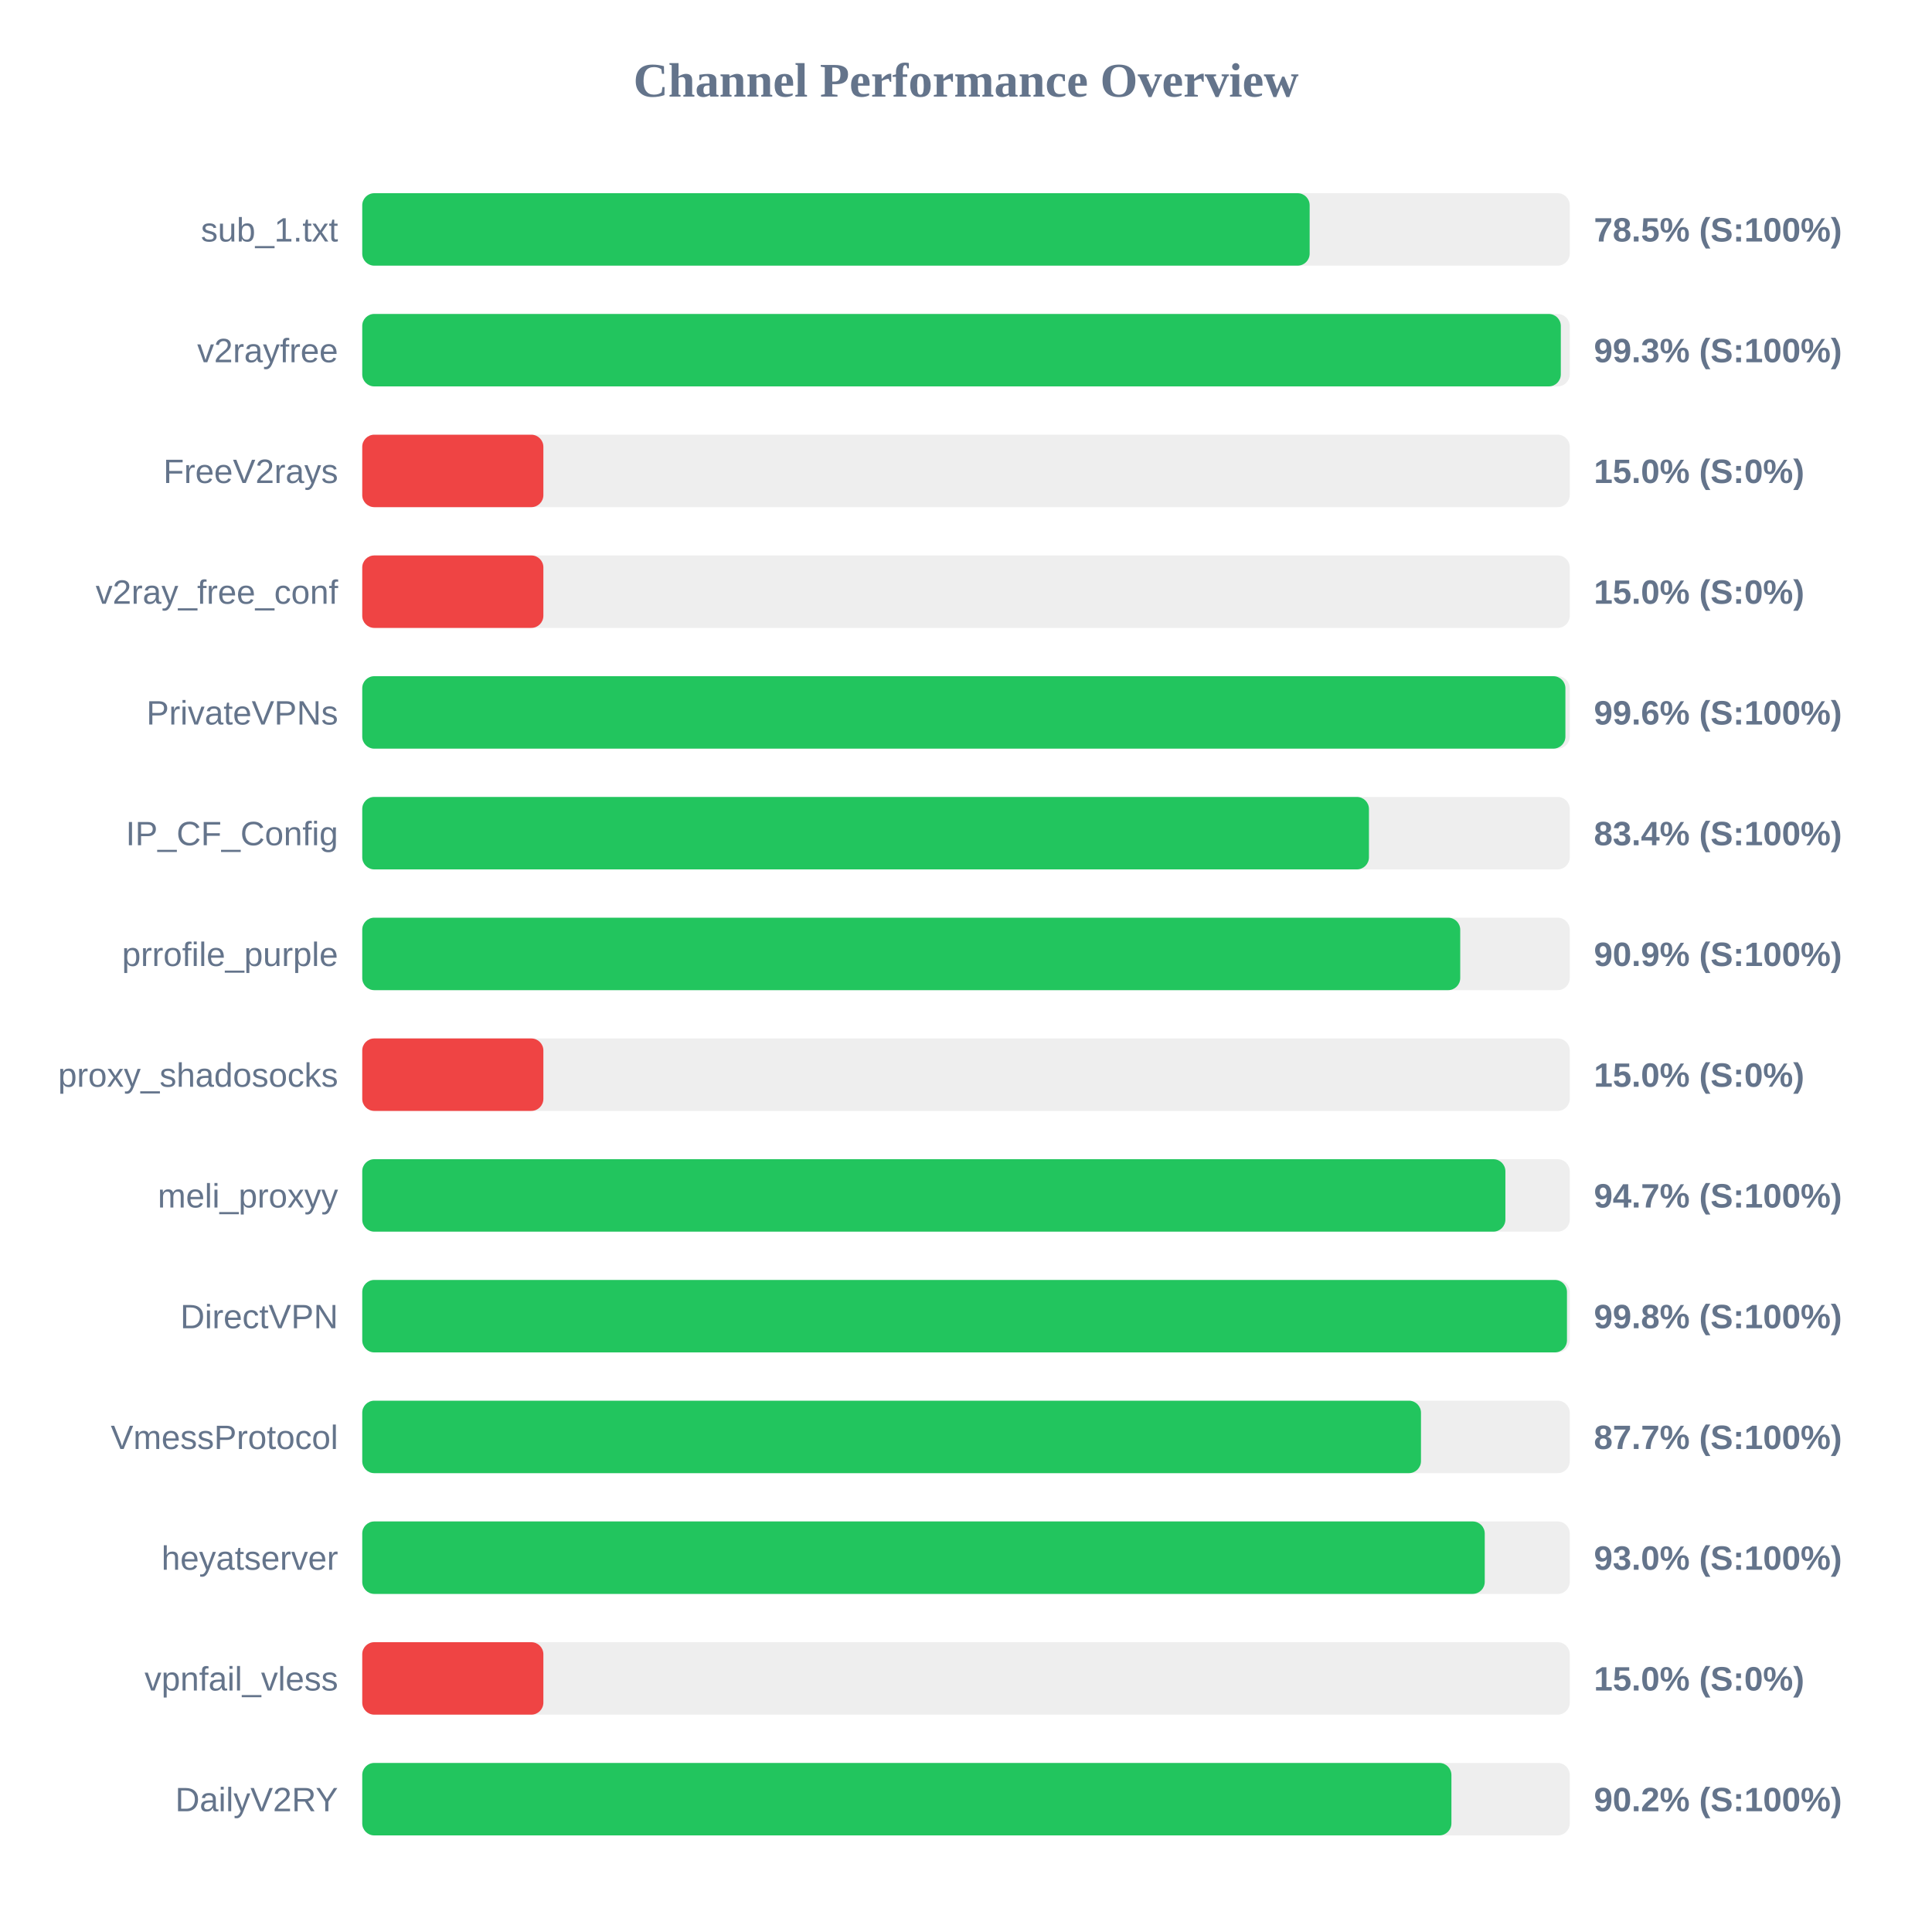
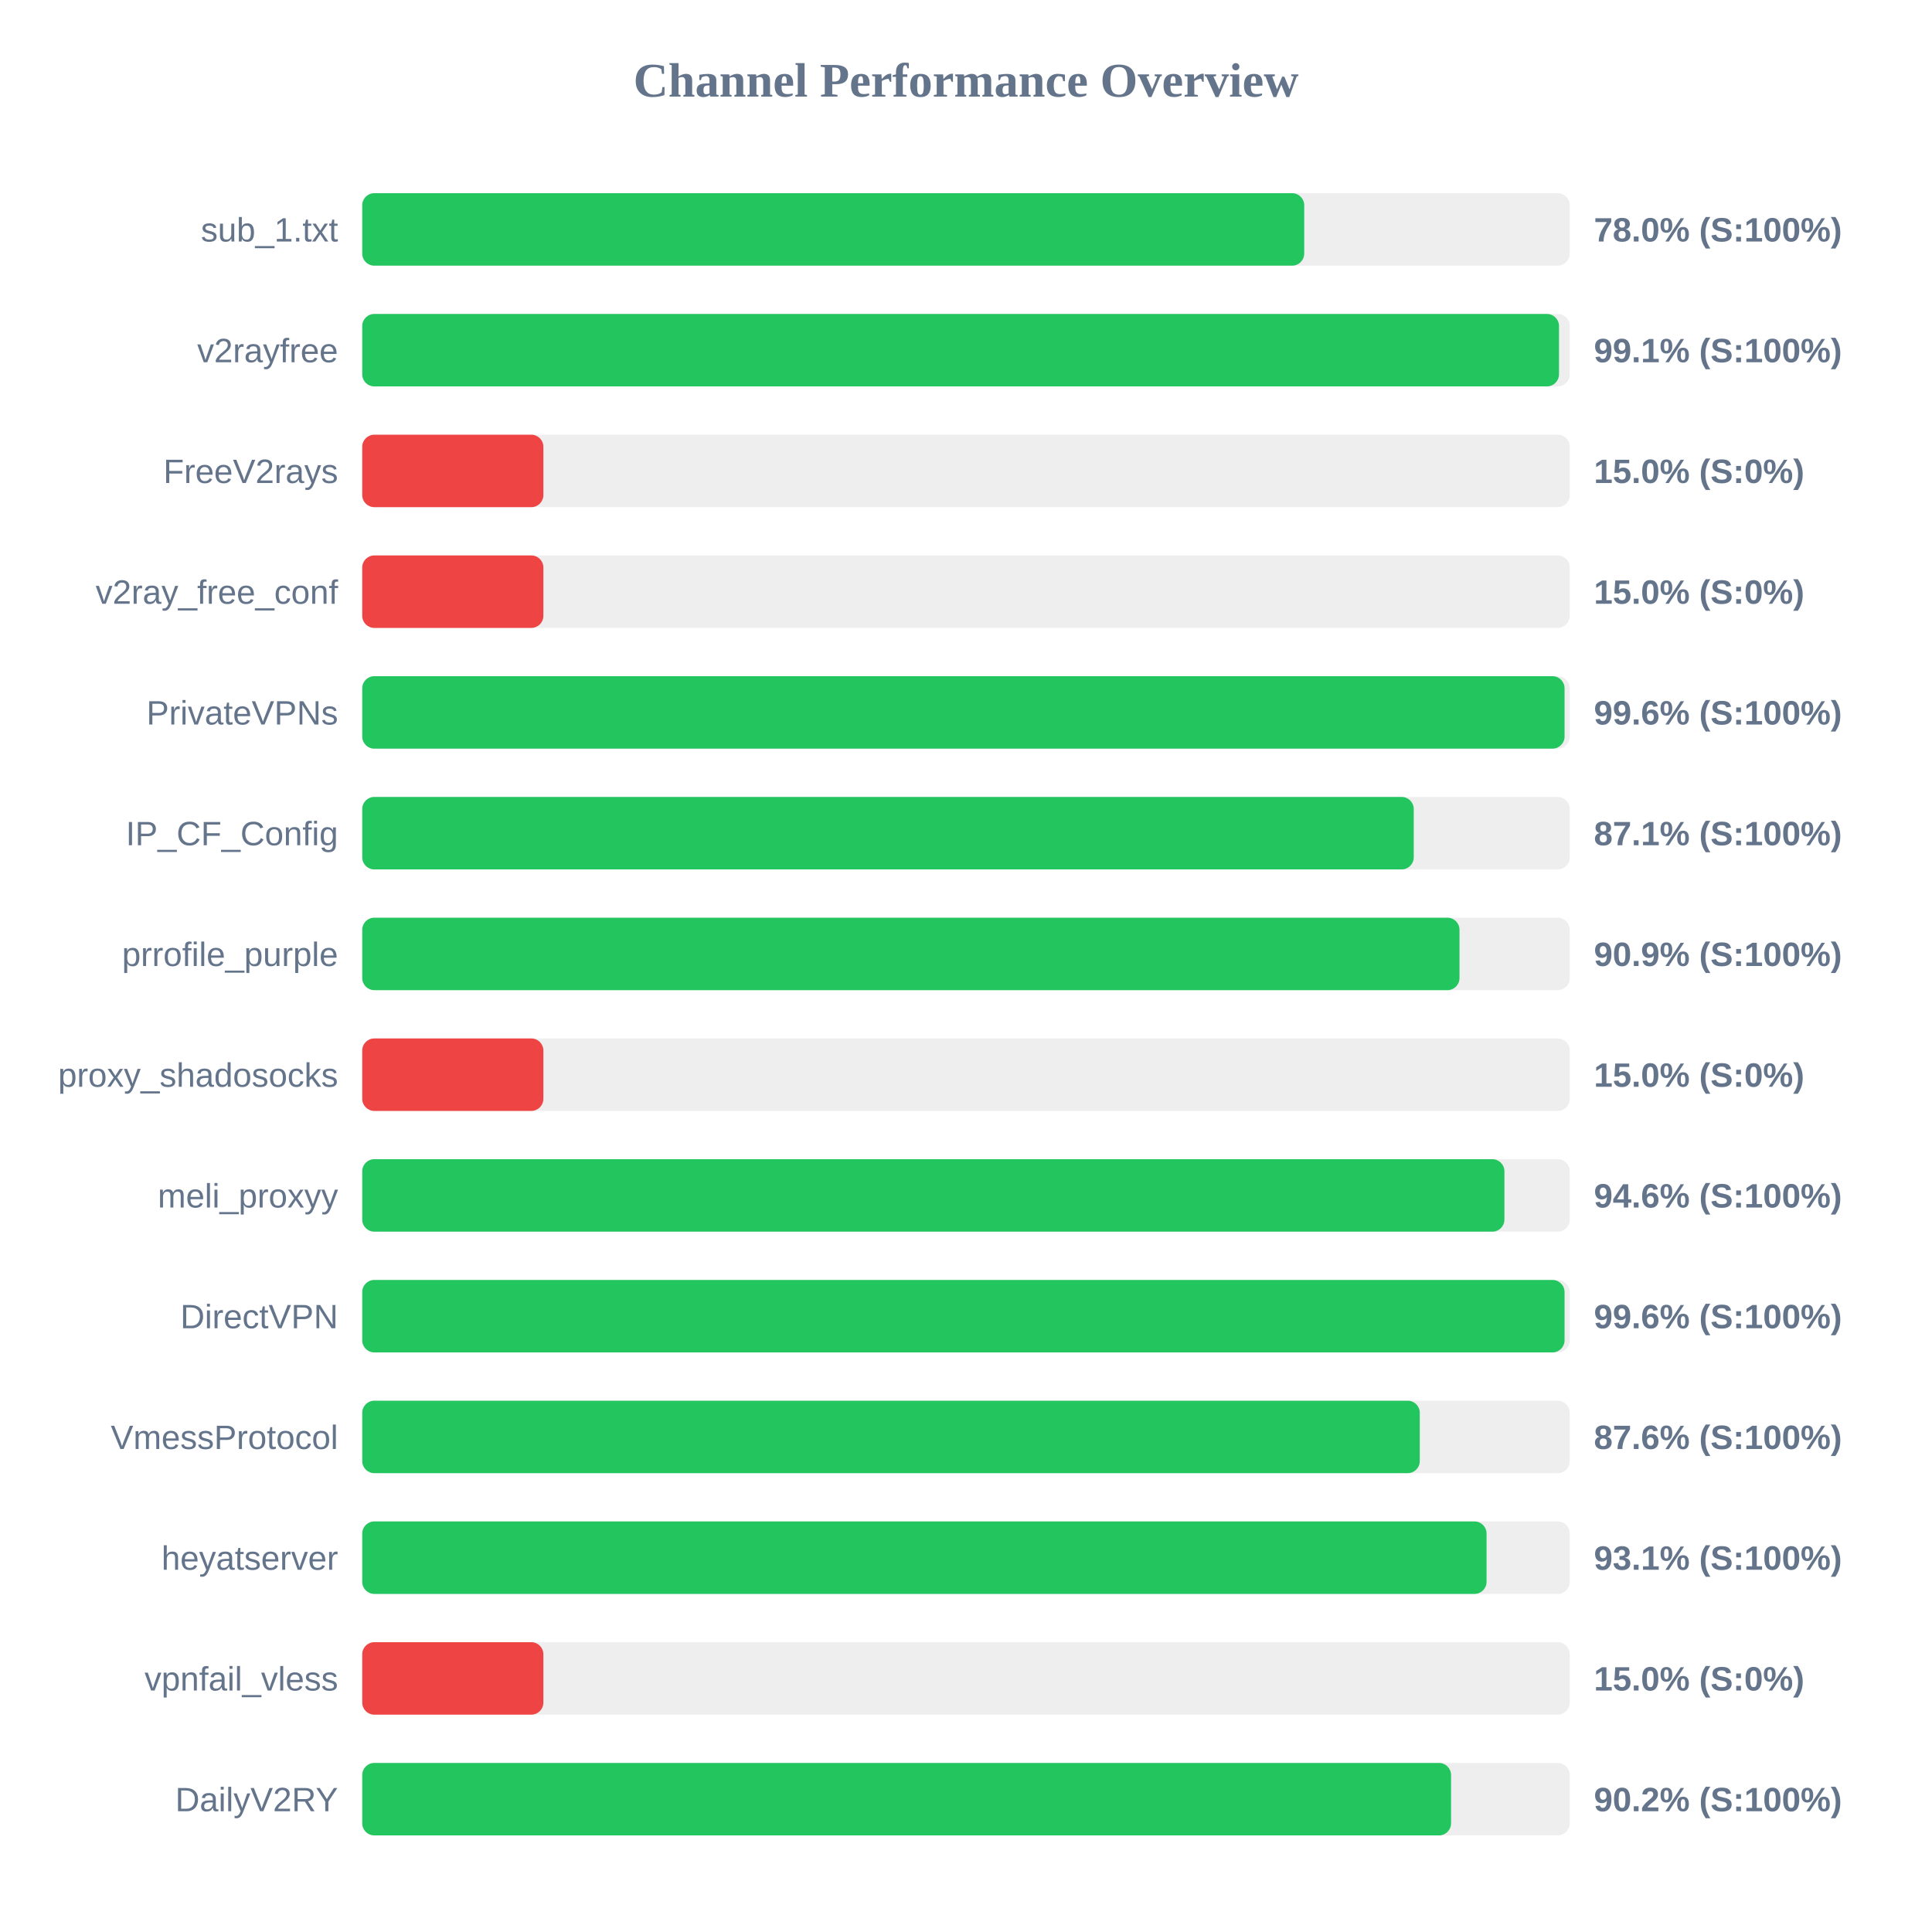
<svg xmlns="http://www.w3.org/2000/svg" width="800" height="800" version="1.1">
  <style>
        .row { font: 14px Arial; fill: #64748b; }
        .score { font: bold 14px Arial; fill: #64748b; }
    </style>
  <text x="400" y="40" text-anchor="middle" font-size="20px" font-weight="bold" fill="#64748b">Channel Performance Overview</text>
  <rect x="150" y="80" width="500" height="30" fill="#eee" rx="5" />
-   <rect x="150" y="80" width="392.3" height="30" fill="#22c55e" rx="5" />
+   <rect x="150" y="80" width="390.05" height="30" fill="#22c55e" rx="5" />
  <text x="140" y="100" text-anchor="end" class="row">sub_1.txt</text>
-   <text x="660" y="100" text-anchor="start" class="score">78.5% (S:100%)</text>
+   <text x="660" y="100" text-anchor="start" class="score">78.0% (S:100%)</text>
  <rect x="150" y="130" width="500" height="30" fill="#eee" rx="5" />
-   <rect x="150" y="130" width="496.3" height="30" fill="#22c55e" rx="5" />
+   <rect x="150" y="130" width="495.55" height="30" fill="#22c55e" rx="5" />
  <text x="140" y="150" text-anchor="end" class="row">v2rayfree</text>
-   <text x="660" y="150" text-anchor="start" class="score">99.3% (S:100%)</text>
+   <text x="660" y="150" text-anchor="start" class="score">99.1% (S:100%)</text>
  <rect x="150" y="180" width="500" height="30" fill="#eee" rx="5" />
  <rect x="150" y="180" width="75.0" height="30" fill="#ef4444" rx="5" />
  <text x="140" y="200" text-anchor="end" class="row">FreeV2rays</text>
  <text x="660" y="200" text-anchor="start" class="score">15.0% (S:0%)</text>
  <rect x="150" y="230" width="500" height="30" fill="#eee" rx="5" />
  <rect x="150" y="230" width="75.0" height="30" fill="#ef4444" rx="5" />
  <text x="140" y="250" text-anchor="end" class="row">v2ray_free_conf</text>
  <text x="660" y="250" text-anchor="start" class="score">15.0% (S:0%)</text>
  <rect x="150" y="280" width="500" height="30" fill="#eee" rx="5" />
-   <rect x="150" y="280" width="498.2" height="30" fill="#22c55e" rx="5" />
+   <rect x="150" y="280" width="497.85" height="30" fill="#22c55e" rx="5" />
  <text x="140" y="300" text-anchor="end" class="row">PrivateVPNs</text>
  <text x="660" y="300" text-anchor="start" class="score">99.6% (S:100%)</text>
  <rect x="150" y="330" width="500" height="30" fill="#eee" rx="5" />
-   <rect x="150" y="330" width="416.85" height="30" fill="#22c55e" rx="5" />
+   <rect x="150" y="330" width="435.4" height="30" fill="#22c55e" rx="5" />
  <text x="140" y="350" text-anchor="end" class="row">IP_CF_Config</text>
-   <text x="660" y="350" text-anchor="start" class="score">83.4% (S:100%)</text>
+   <text x="660" y="350" text-anchor="start" class="score">87.1% (S:100%)</text>
  <rect x="150" y="380" width="500" height="30" fill="#eee" rx="5" />
-   <rect x="150" y="380" width="454.65" height="30" fill="#22c55e" rx="5" />
+   <rect x="150" y="380" width="454.35" height="30" fill="#22c55e" rx="5" />
  <text x="140" y="400" text-anchor="end" class="row">prrofile_purple</text>
  <text x="660" y="400" text-anchor="start" class="score">90.9% (S:100%)</text>
  <rect x="150" y="430" width="500" height="30" fill="#eee" rx="5" />
  <rect x="150" y="430" width="75.0" height="30" fill="#ef4444" rx="5" />
  <text x="140" y="450" text-anchor="end" class="row">proxy_shadosocks</text>
  <text x="660" y="450" text-anchor="start" class="score">15.0% (S:0%)</text>
  <rect x="150" y="480" width="500" height="30" fill="#eee" rx="5" />
-   <rect x="150" y="480" width="473.35" height="30" fill="#22c55e" rx="5" />
+   <rect x="150" y="480" width="472.95" height="30" fill="#22c55e" rx="5" />
  <text x="140" y="500" text-anchor="end" class="row">meli_proxyy</text>
-   <text x="660" y="500" text-anchor="start" class="score">94.7% (S:100%)</text>
+   <text x="660" y="500" text-anchor="start" class="score">94.6% (S:100%)</text>
  <rect x="150" y="530" width="500" height="30" fill="#eee" rx="5" />
-   <rect x="150" y="530" width="498.85" height="30" fill="#22c55e" rx="5" />
+   <rect x="150" y="530" width="497.85" height="30" fill="#22c55e" rx="5" />
  <text x="140" y="550" text-anchor="end" class="row">DirectVPN</text>
-   <text x="660" y="550" text-anchor="start" class="score">99.8% (S:100%)</text>
+   <text x="660" y="550" text-anchor="start" class="score">99.6% (S:100%)</text>
  <rect x="150" y="580" width="500" height="30" fill="#eee" rx="5" />
-   <rect x="150" y="580" width="438.4" height="30" fill="#22c55e" rx="5" />
+   <rect x="150" y="580" width="437.9" height="30" fill="#22c55e" rx="5" />
  <text x="140" y="600" text-anchor="end" class="row">VmessProtocol</text>
-   <text x="660" y="600" text-anchor="start" class="score">87.7% (S:100%)</text>
+   <text x="660" y="600" text-anchor="start" class="score">87.6% (S:100%)</text>
  <rect x="150" y="630" width="500" height="30" fill="#eee" rx="5" />
-   <rect x="150" y="630" width="464.8" height="30" fill="#22c55e" rx="5" />
+   <rect x="150" y="630" width="465.55" height="30" fill="#22c55e" rx="5" />
  <text x="140" y="650" text-anchor="end" class="row">heyatserver</text>
-   <text x="660" y="650" text-anchor="start" class="score">93.0% (S:100%)</text>
+   <text x="660" y="650" text-anchor="start" class="score">93.1% (S:100%)</text>
  <rect x="150" y="680" width="500" height="30" fill="#eee" rx="5" />
  <rect x="150" y="680" width="75.0" height="30" fill="#ef4444" rx="5" />
  <text x="140" y="700" text-anchor="end" class="row">vpnfail_vless</text>
  <text x="660" y="700" text-anchor="start" class="score">15.0% (S:0%)</text>
  <rect x="150" y="730" width="500" height="30" fill="#eee" rx="5" />
-   <rect x="150" y="730" width="451.0" height="30" fill="#22c55e" rx="5" />
+   <rect x="150" y="730" width="450.85" height="30" fill="#22c55e" rx="5" />
  <text x="140" y="750" text-anchor="end" class="row">DailyV2RY</text>
  <text x="660" y="750" text-anchor="start" class="score">90.2% (S:100%)</text>
</svg>
